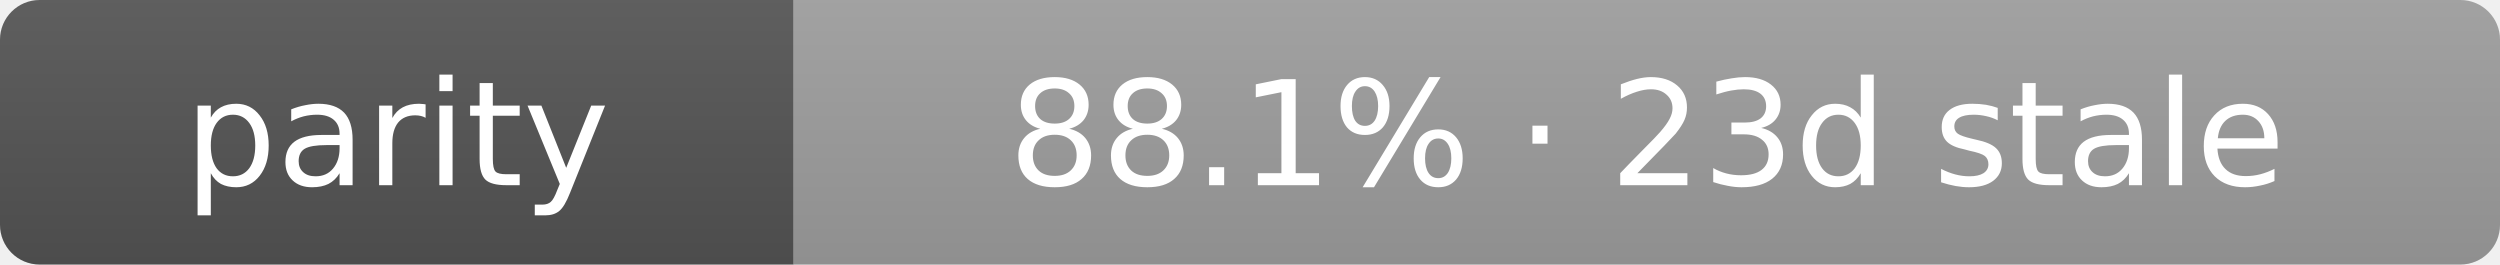
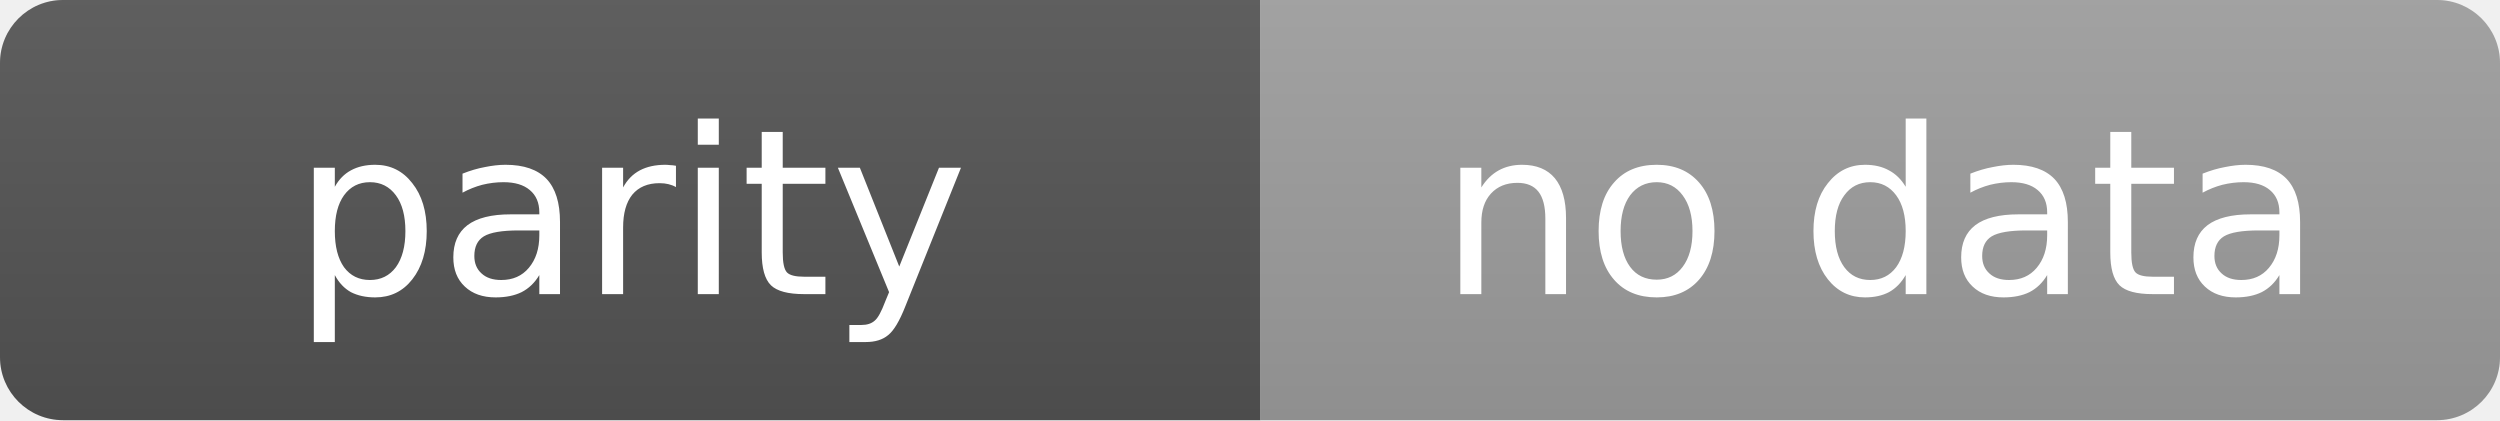
- <svg xmlns="http://www.w3.org/2000/svg" width="189" height="20" role="img" aria-label="parity: 88.1% · 23d stale">
+ <svg xmlns="http://www.w3.org/2000/svg" width="119" height="20" role="img" aria-label="parity: no data">
  <linearGradient id="s" x2="0" y2="100%">
    <stop offset="0" stop-color="#bbb" stop-opacity=".1" />
    <stop offset="1" stop-opacity=".1" />
  </linearGradient>
  <clipPath id="r">
-     <rect width="189" height="20" rx="3" fill="#fff" />
+     <rect width="119" height="20" rx="3" fill="#fff" />
  </clipPath>
  <g clip-path="url(#r)">
    <rect width="60" height="20" fill="#555" />
-     <rect x="60" width="129" height="20" fill="#9f9f9f" />
-     <rect width="189" height="20" fill="url(#s)" />
+     <rect x="60" width="59" height="20" fill="#9f9f9f" />
+     <rect width="119" height="20" fill="url(#s)" />
  </g>
  <g fill="#fff" text-anchor="middle" font-family="Verdana,Geneva,DejaVu Sans,sans-serif" text-rendering="geometricPrecision" font-size="11">
    <text x="30.0" y="14">parity</text>
-     <text x="124.5" y="14">88.1% · 23d stale</text>
+     <text x="89.5" y="14">no data</text>
  </g>
</svg>
